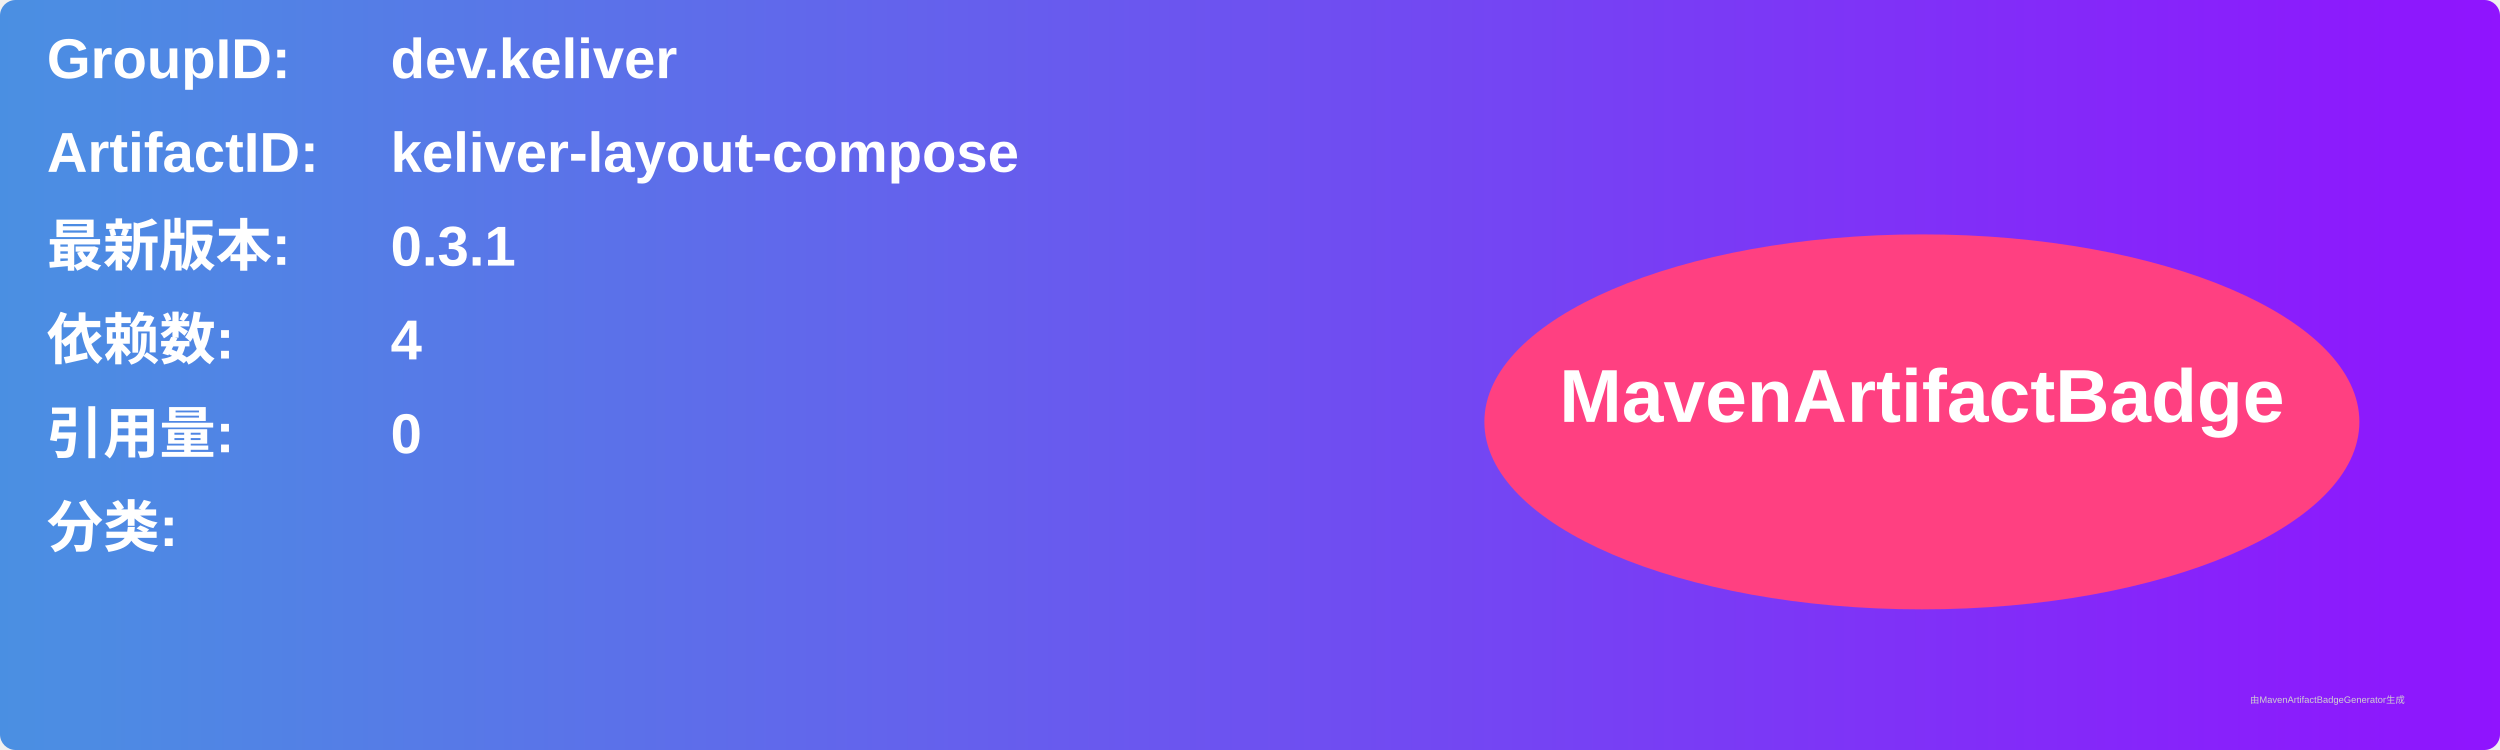
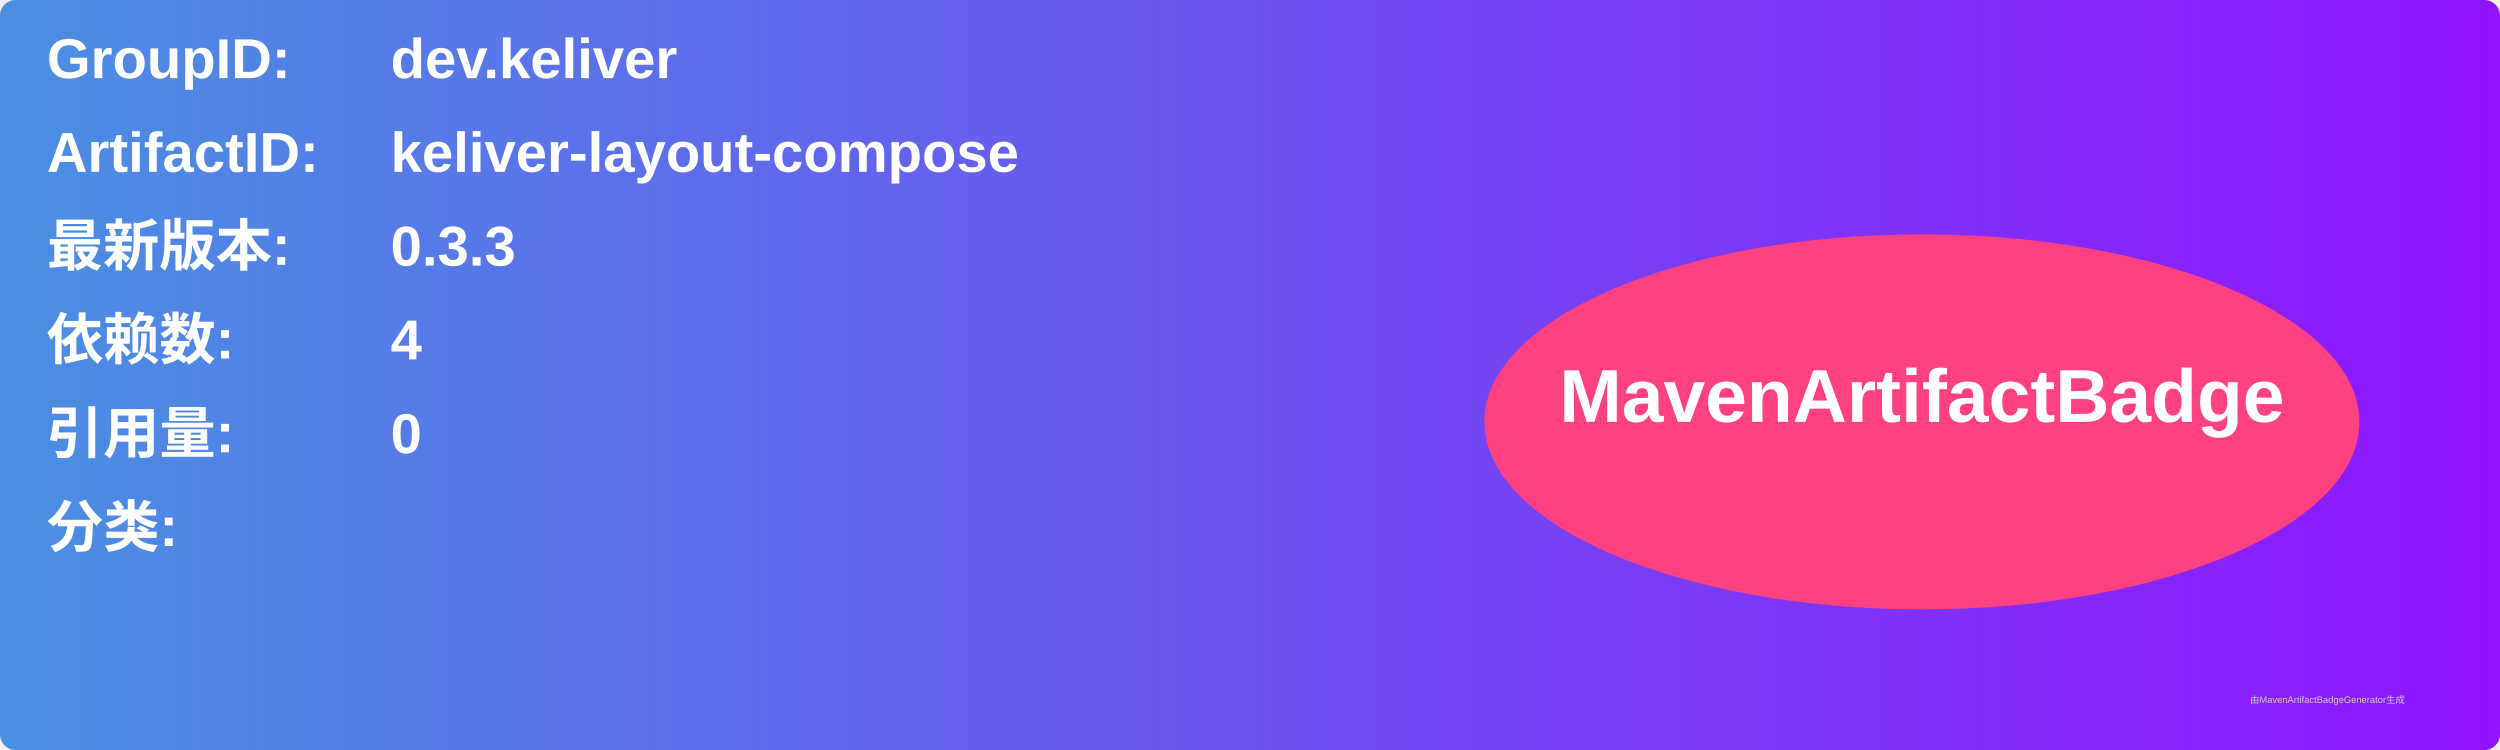
<svg xmlns="http://www.w3.org/2000/svg" width="800" height="240" viewBox="0 0 800 240">
  <linearGradient id="grad" x1="0%" y1="0%" x2="100%" y2="0%">
    <stop offset="0%" stop-color="#4a90e2" />
    <stop offset="100%" stop-color="#9013fe" />
  </linearGradient>
  <rect width="100%" height="100%" rx="5" ry="5" fill="url(#grad)" />
  <g transform="translate(15, 15)">
    <text x="0" y="10" font-family="Arial" font-size="18" fill="white" font-weight="bold" width="260">GroupID:</text>
    <text x="110" y="10" font-family="Arial" font-size="18" fill="white" font-weight="bold" width="460">dev.keliver</text>
    <text x="0" y="40" font-family="Arial" font-size="18" fill="white" font-weight="bold" width="260">ArtifactID:</text>
    <text x="110" y="40" font-family="Arial" font-size="18" fill="white" font-weight="bold" width="460">keliver-layout-compose</text>
    <text x="0" y="70" font-family="Arial" font-size="18" fill="white" font-weight="bold">最新版本:</text>
    <text x="110" y="70" font-family="Arial" font-size="18" fill="white" font-weight="bold">
-       <tspan font-weight="bold">0.3.1</tspan>
+       <tspan font-weight="bold">0.3.3</tspan>
    </text>
    <text x="0" y="100" font-family="Arial" font-size="18" fill="white" font-weight="bold">依赖数: </text>
    <text x="110" y="100" font-family="Arial" font-size="18" fill="white">
      <tspan font-weight="bold">4</tspan>
    </text>
    <text x="0" y="130" font-family="Arial" font-size="18" fill="white" font-weight="bold">引用量: </text>
    <text x="110" y="130" font-family="Arial" font-size="18" fill="white">
      <tspan font-weight="bold">0</tspan>
    </text>
    <text x="0" y="160" font-family="Arial" font-size="18" fill="white" font-weight="bold">分类:</text>
    <text x="10" y="190" font-family="Arial" font-size="10" fill="white">
      <tspan font-weight="bold" />
    </text>
    <ellipse cx="600" cy="120" rx="140" ry="60" fill="#ff4081" />
    <text x="600" y="120" text-anchor="middle" font-family="Arial" font-size="24" fill="white" font-weight="bold">MavenArtifactBadge</text>
  </g>
  <text x="720" y="225" font-family="Arial" font-size="3" fill="#d0d0d0">由MavenArtifactBadgeGenerator生成</text>
</svg>
